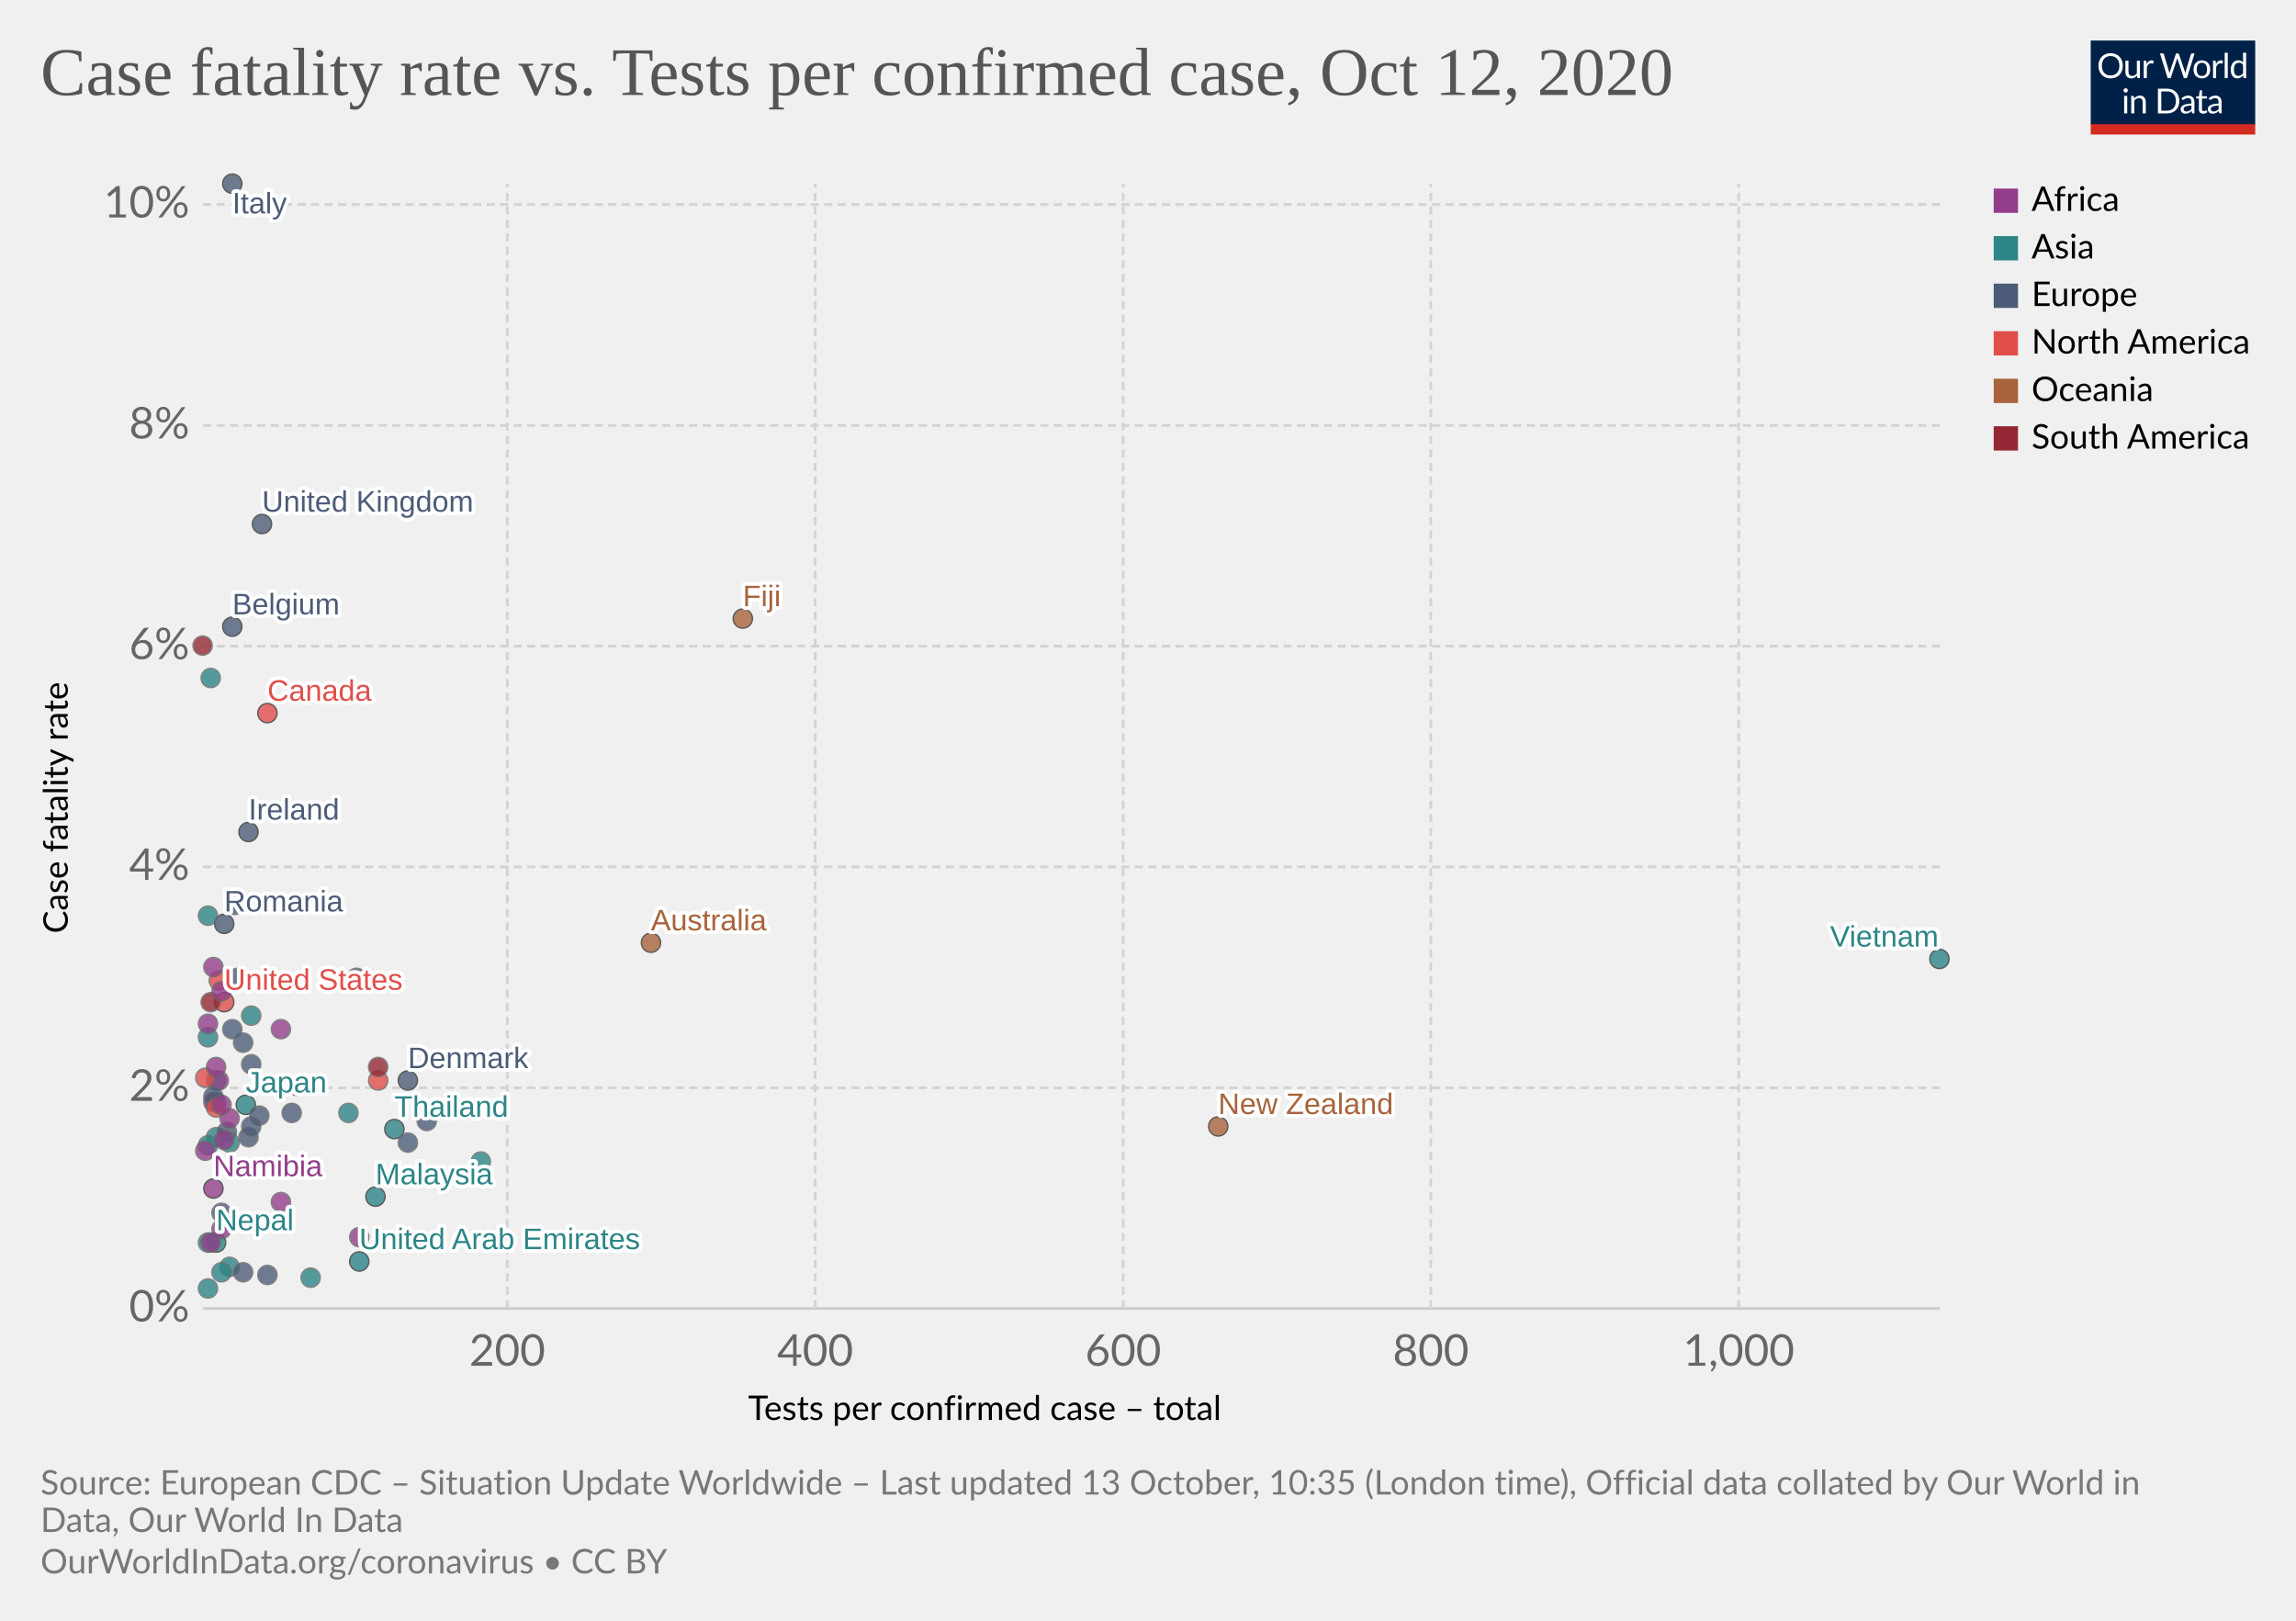
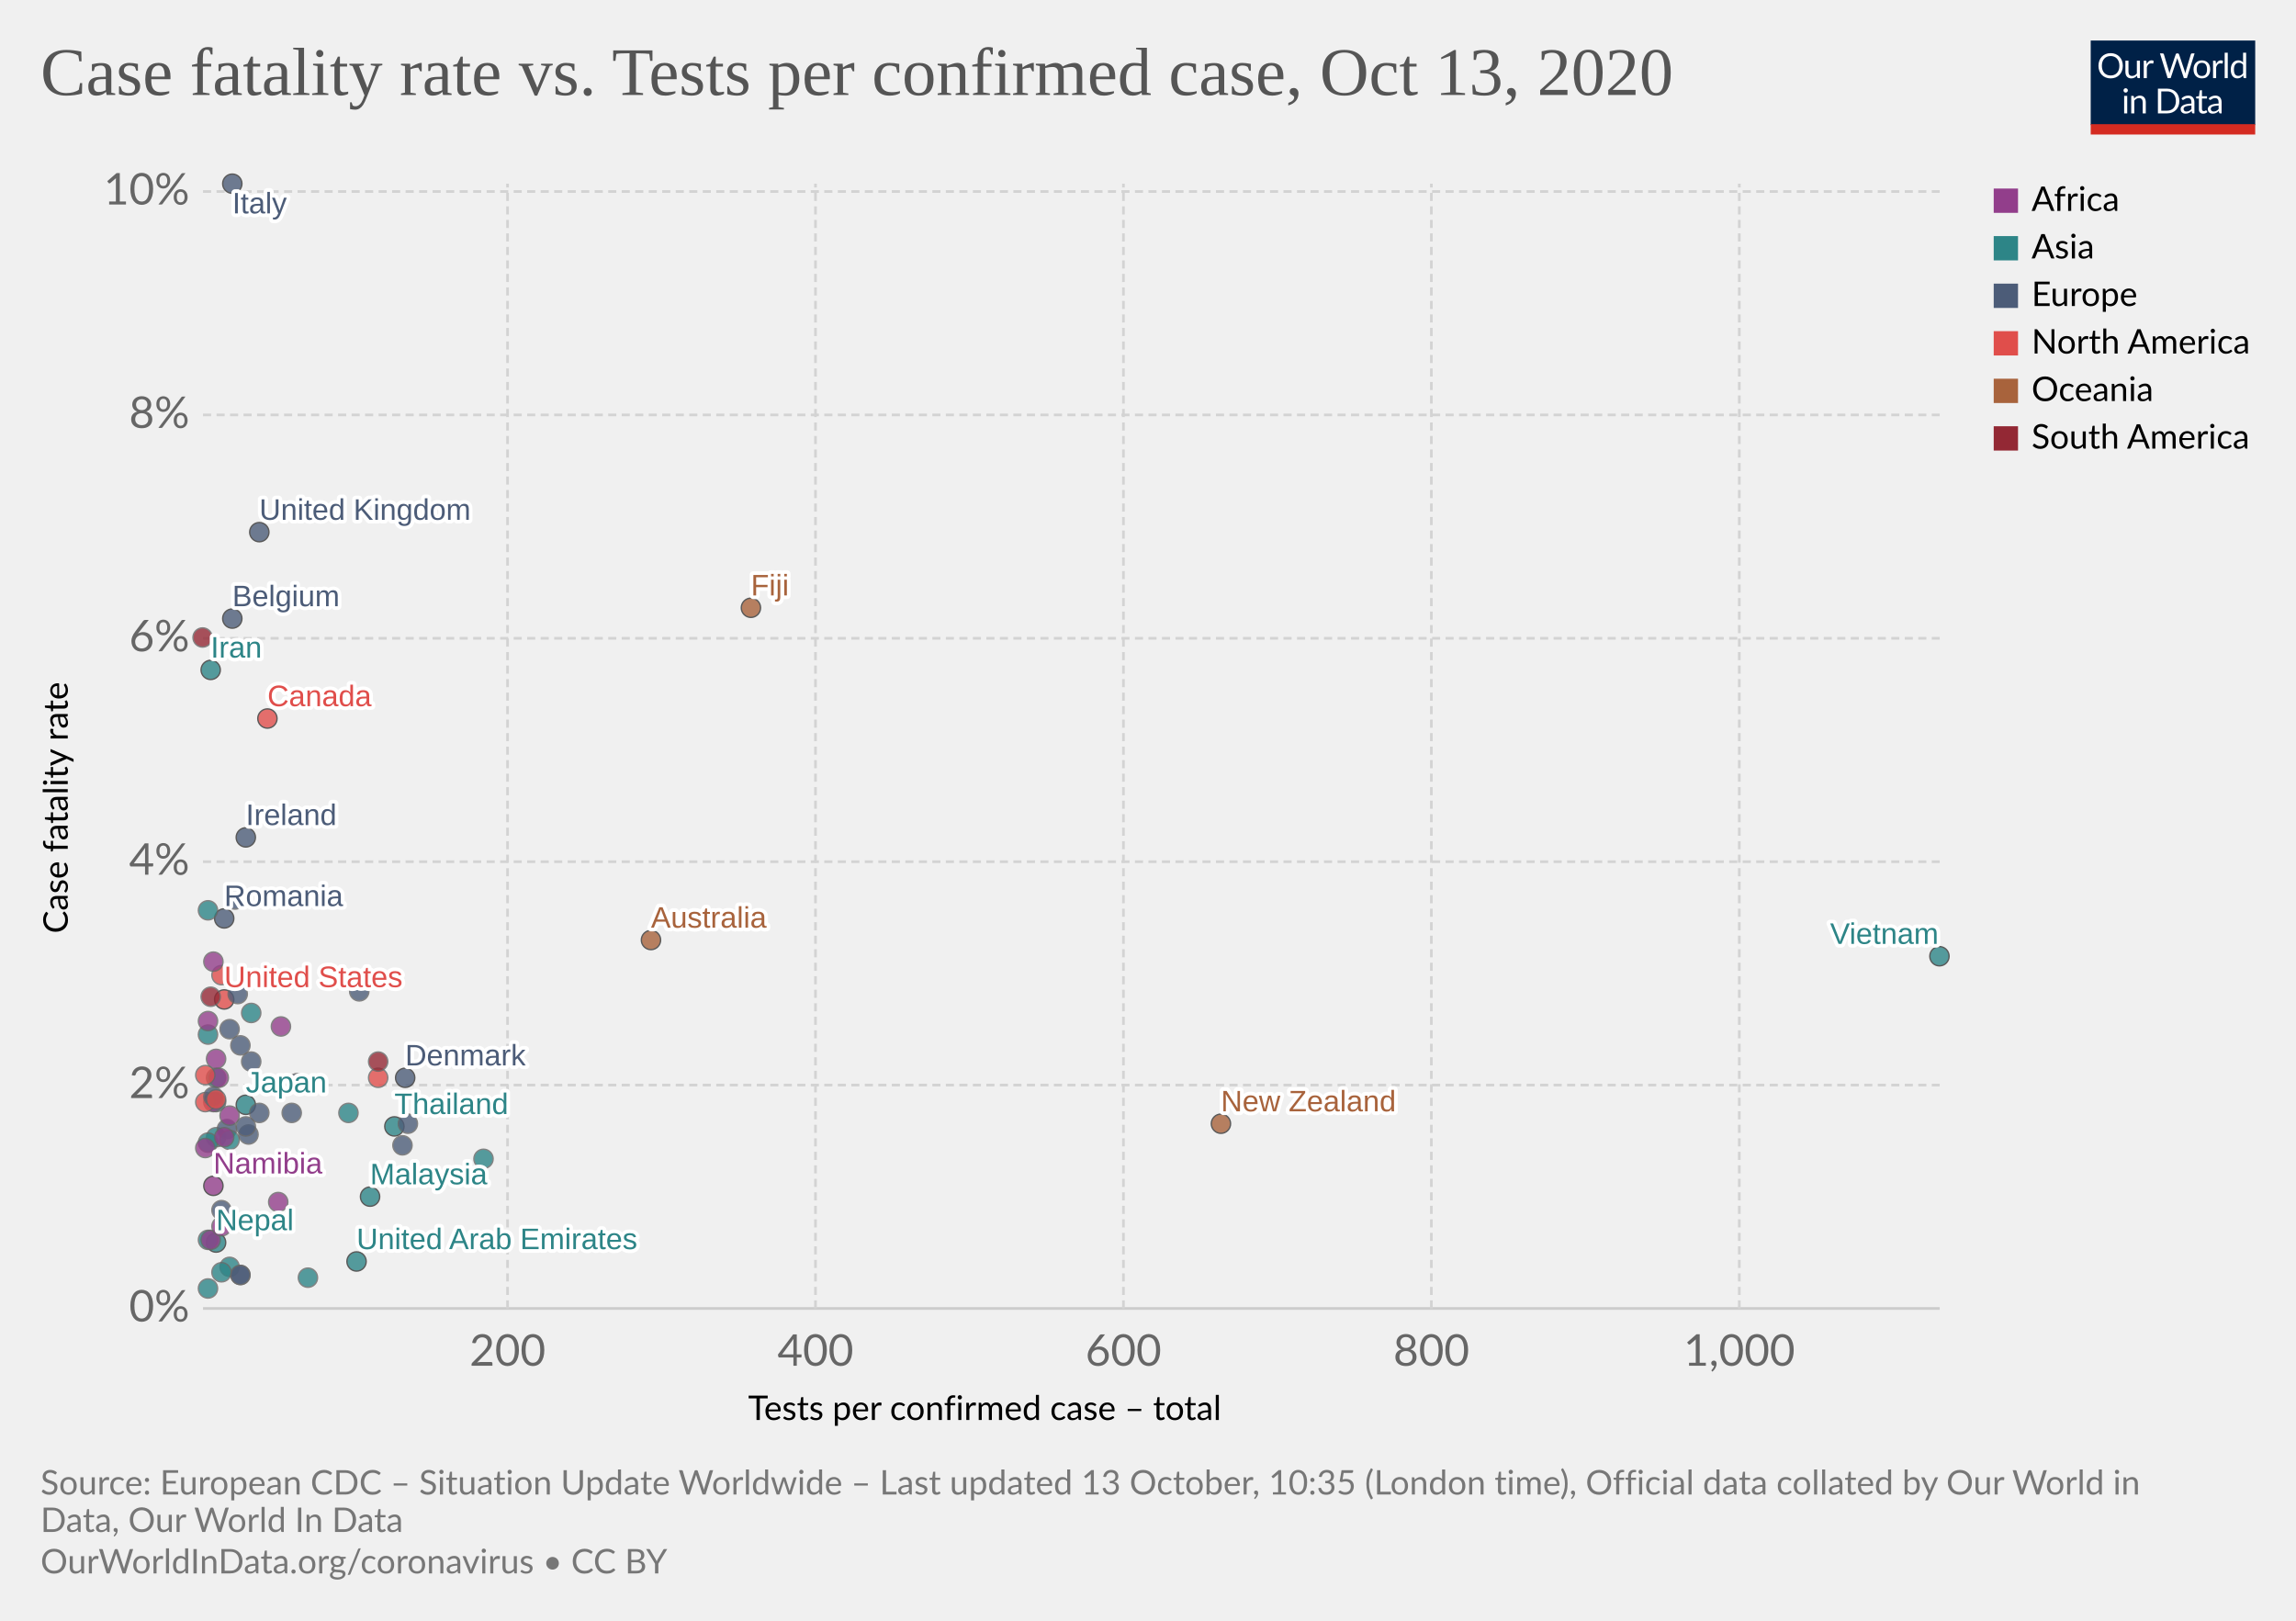
<svg xmlns="http://www.w3.org/2000/svg" version="1.1" style="background-color:#fff;-webkit-font-smoothing:antialiased" width="850" height="600" viewBox="0 0 850 600" font-family="Lato,'Helvetica Neue',Helvetica,Arial,sans-serif" font-size="18" text-rendering="optimizeLegibility">
  <g class="HeaderView">
    <g transform="matrix(.29 0 0 .29 774 15)">
      <svg width="210" height="120" viewBox="0 0 210 120" fill="none">
        <g clip-path="url(#clip0)">
          <path d="M0 0h210v107.89H0V0z" fill="#002147" />
          <path d="M40.98 32.25c0 2.36-.38 4.53-1.12 6.51a14.26 14.26 0 01-8.1 8.4c-1.9.78-4.02 1.17-6.34 1.17a16.6 16.6 0 01-6.33-1.17 14.31 14.31 0 01-8.08-8.4 18.29 18.29 0 01-1.12-6.51c0-2.36.38-4.53 1.12-6.5a14.32 14.32 0 018.07-8.44c1.92-.8 4.03-1.19 6.34-1.19 2.32 0 4.43.4 6.34 1.19 1.92.8 3.56 1.9 4.93 3.34a14.87 14.87 0 013.17 5.1 18.1 18.1 0 011.12 6.5zm-4.38 0c0-1.94-.26-3.68-.8-5.22a10.91 10.91 0 00-2.24-3.89 9.68 9.68 0 00-3.52-2.46 11.95 11.95 0 00-4.62-.86c-1.68 0-3.21.28-4.6.86a9.88 9.88 0 00-3.54 2.46 10.91 10.91 0 00-2.24 3.9c-.53 1.53-.8 3.27-.8 5.2 0 1.94.27 3.68.8 5.22a11.17 11.17 0 002.24 3.9 10.01 10.01 0 003.55 2.44c1.38.56 2.9.83 4.6.83 1.7 0 3.24-.27 4.61-.83a9.8 9.8 0 003.52-2.44 11.17 11.17 0 002.25-3.9c.53-1.54.8-3.28.8-5.21zm26.22-6.54V48H60.5c-.56 0-.9-.27-1.05-.81l-.31-2.4a12.45 12.45 0 01-3.26 2.6c-1.2.64-2.58.96-4.13.96-1.22 0-2.3-.2-3.24-.6a6.52 6.52 0 01-2.33-1.7 7.37 7.37 0 01-1.43-2.67c-.3-1.04-.46-2.2-.46-3.45V25.7h3.91v14.22c0 1.68.38 2.99 1.15 3.91.77.93 1.96 1.39 3.54 1.39 1.16 0 2.24-.27 3.23-.82a10.42 10.42 0 002.8-2.28V25.7h3.91zm8.61 4.47a9.94 9.94 0 012.6-3.56 5.64 5.64 0 013.76-1.3c.47 0 .92.05 1.34.15.44.1.83.27 1.17.49l-.3 2.92c-.09.37-.3.55-.66.55-.2 0-.5-.04-.9-.13a6.21 6.21 0 00-3.24.18c-.54.2-1.03.5-1.47.92-.42.4-.81.9-1.17 1.5-.33.58-.64 1.26-.92 2.02V48H67.7V25.71h2.25c.42 0 .72.08.88.25.16.16.27.44.33.83l.26 3.39zm61.16-13.7L122.75 48h-3.82l-7.99-24.05a21.95 21.95 0 01-.42-1.58 38.36 38.36 0 01-.44 1.58L102.05 48h-3.83L88.4 16.47h3.54c.38 0 .7.1.95.29.26.2.43.43.5.73l6.52 21.9c.1.4.2.83.28 1.28.1.46.2.94.29 1.46l.3-1.46c.12-.47.25-.9.38-1.27l7.41-21.91c.1-.25.26-.48.51-.69.27-.22.58-.33.95-.33h1.23c.38 0 .69.1.92.29.24.2.41.43.53.73l7.4 21.9a28.4 28.4 0 01.68 2.62 29.52 29.52 0 01.52-2.61l6.54-21.91c.07-.27.23-.5.48-.7.27-.21.58-.32.95-.32h3.32zm9.35 8.88c1.63 0 3.1.27 4.4.82a9.43 9.43 0 015.46 5.94c.5 1.4.74 2.98.74 4.73 0 1.76-.25 3.34-.74 4.75a9.43 9.43 0 01-5.46 5.92c-1.3.52-2.77.79-4.4.79-1.64 0-3.12-.27-4.44-.8a9.42 9.42 0 01-3.35-2.3c-.92-1-1.63-2.2-2.13-3.61-.49-1.41-.73-3-.73-4.75s.24-3.33.73-4.73c.5-1.43 1.2-2.64 2.13-3.63a9.4 9.4 0 013.35-2.31c1.32-.55 2.8-.82 4.44-.82zm0 19.89c2.2 0 3.84-.73 4.93-2.2 1.08-1.48 1.63-3.54 1.63-6.18 0-2.66-.55-4.72-1.63-6.2-1.09-1.49-2.73-2.23-4.93-2.23-1.12 0-2.09.2-2.93.57a5.7 5.7 0 00-2.06 1.65 7.5 7.5 0 00-1.24 2.67c-.26 1.04-.4 2.22-.4 3.54 0 2.64.55 4.7 1.64 6.18 1.1 1.47 2.76 2.2 4.99 2.2zm17.97-15.07a9.94 9.94 0 012.6-3.56 5.64 5.64 0 013.76-1.3c.47 0 .91.05 1.34.15.44.1.83.27 1.16.49l-.28 2.92c-.09.37-.31.55-.66.55-.2 0-.5-.04-.9-.13a6.2 6.2 0 00-3.24.18c-.54.2-1.03.5-1.47.92-.43.4-.82.9-1.17 1.5a13.1 13.1 0 00-.92 2.02V48h-3.94V25.71h2.24c.43 0 .72.08.88.25.17.16.28.44.33.83l.27 3.39zm15.04-14.59V48h-3.92V15.6h3.92zm19.55 15.43a6.22 6.22 0 00-2.38-2.05 6.7 6.7 0 00-2.86-.6c-2.07 0-3.66.75-4.77 2.23-1.12 1.48-1.68 3.6-1.68 6.33 0 1.46.13 2.7.38 3.74a7.29 7.29 0 001.1 2.56 4.35 4.35 0 001.78 1.45c.7.3 1.5.46 2.4.46 1.29 0 2.41-.3 3.36-.88a9.6 9.6 0 002.67-2.49V31.02zm3.91-15.43V48h-2.33c-.56 0-.9-.27-1.06-.81l-.35-2.71a12.13 12.13 0 01-3.25 2.77 8.28 8.28 0 01-4.23 1.06 7.31 7.31 0 01-6.14-2.9c-.73-.96-1.3-2.15-1.69-3.57a18.35 18.35 0 01.07-9.48 11.29 11.29 0 011.89-3.7 8.7 8.7 0 017.06-3.34 7.96 7.96 0 016.12 2.62V15.59h3.91zM46.61 70.71V93H42.7V70.71h3.91zm.84-7c0 .39-.08.75-.24 1.09a2.81 2.81 0 01-1.52 1.47 2.67 2.67 0 01-2.16 0 2.9 2.9 0 01-1.45-1.47 2.67 2.67 0 010-2.16c.15-.35.35-.65.6-.9.25-.27.53-.47.85-.62a2.67 2.67 0 012.16 0c.35.15.65.35.9.62.27.25.47.55.62.9.16.34.24.7.24 1.08zm7.97 10.24c.49-.54 1-1.04 1.54-1.48a9.85 9.85 0 013.66-1.84 8.96 8.96 0 015.43.35c.94.4 1.72.97 2.33 1.71a7.36 7.36 0 011.43 2.67c.32 1.04.49 2.19.49 3.45V93h-3.94V78.81c0-1.69-.4-3-1.17-3.92-.76-.93-1.93-1.4-3.5-1.4a6.6 6.6 0 00-3.25.83c-1 .56-1.92 1.31-2.77 2.27V93h-3.94V70.71h2.35c.56 0 .9.28 1.04.82l.3 2.42zm57.7 3.3c0 2.36-.37 4.5-1.11 6.44a14.3 14.3 0 01-3.17 4.98 14.1 14.1 0 01-4.93 3.2c-1.9.76-4.02 1.13-6.33 1.13H85.8V61.47h11.77c2.31 0 4.42.39 6.33 1.15a13.8 13.8 0 018.1 8.18 17.75 17.75 0 011.12 6.45zm-4.37 0c0-1.94-.26-3.67-.8-5.2a10.94 10.94 0 00-2.23-3.87 9.57 9.57 0 00-3.53-2.42 12.23 12.23 0 00-4.61-.83h-7.5v24.62h7.5c1.7 0 3.24-.28 4.61-.84a9.7 9.7 0 003.53-2.4 10.94 10.94 0 002.24-3.87c.53-1.53.8-3.26.8-5.2zm19.8 5.72c-1.8.06-3.34.2-4.62.44-1.26.22-2.3.51-3.1.88-.8.36-1.37.8-1.74 1.3-.35.5-.53 1.05-.53 1.67 0 .58.1 1.1.3 1.52a3 3 0 00.76 1.05c.34.27.73.46 1.17.6.45.11.94.17 1.45.17a7.28 7.28 0 003.5-.81 11.95 11.95 0 002.82-2.2v-4.62zm-12.65-9.11a12.73 12.73 0 013.98-2.66c1.43-.59 3-.88 4.73-.88 1.25 0 2.36.2 3.33.61a6.81 6.81 0 013.94 4.38c.33 1.04.5 2.19.5 3.43V93h-1.74a1.8 1.8 0 01-.88-.18c-.2-.13-.36-.38-.48-.74l-.44-2.12c-.59.55-1.16 1.03-1.72 1.46a9.48 9.48 0 01-3.74 1.7c-.69.15-1.46.23-2.3.23-.87 0-1.69-.12-2.45-.35a5.34 5.34 0 01-3.34-2.93 6.64 6.64 0 01-.49-2.64c0-.88.25-1.72.73-2.53a6.33 6.33 0 012.35-2.17c1.09-.63 2.5-1.15 4.25-1.54 1.75-.41 3.89-.65 6.42-.7v-1.75c0-1.73-.37-3.03-1.12-3.91-.75-.9-1.84-1.34-3.28-1.34-.97 0-1.78.12-2.44.37-.64.23-1.2.5-1.7.81l-1.23.82c-.33.23-.67.35-1 .35-.27 0-.5-.07-.69-.2a2.1 2.1 0 01-.48-.53l-.7-1.25zm27.67 19.5c-1.76 0-3.12-.5-4.07-1.48-.94-.98-1.41-2.4-1.41-4.25V74h-2.68a.9.9 0 01-.6-.2c-.16-.14-.24-.36-.24-.66v-1.56l3.65-.46.9-6.89a.9.9 0 01.29-.52.88.88 0 01.62-.22H142v7.67h6.44V74H142v13.38c0 .94.22 1.63.68 2.09.45.45 1.04.68 1.76.68a3.21 3.21 0 001.85-.53l.55-.35c.16-.12.3-.18.41-.18.2 0 .4.13.55.38l1.15 1.87a7.45 7.45 0 01-2.44 1.5c-.96.35-1.94.52-2.95.52zm19.68-10.4c-1.8.07-3.34.21-4.62.45-1.26.22-2.3.51-3.1.88-.8.36-1.37.8-1.74 1.3-.35.5-.53 1.05-.53 1.67 0 .58.1 1.1.3 1.52.18.42.44.77.76 1.05.34.27.73.46 1.17.6.45.11.94.17 1.45.17a7.3 7.3 0 003.5-.81 12.04 12.04 0 002.82-2.2v-4.62zm-12.65-9.1a12.72 12.72 0 013.99-2.66c1.42-.59 3-.88 4.72-.88 1.25 0 2.36.2 3.33.61a6.81 6.81 0 013.94 4.38c.33 1.04.5 2.19.5 3.43V93h-1.74a1.8 1.8 0 01-.88-.18c-.2-.13-.36-.38-.48-.74l-.44-2.12c-.59.55-1.16 1.03-1.72 1.46a9.48 9.48 0 01-3.74 1.7c-.69.15-1.46.23-2.3.23-.87 0-1.69-.12-2.45-.35a5.33 5.33 0 01-3.34-2.93 6.62 6.62 0 01-.49-2.64c0-.88.25-1.72.73-2.53a6.33 6.33 0 012.35-2.17c1.09-.63 2.5-1.15 4.25-1.54a31.2 31.2 0 016.42-.7v-1.75c0-1.73-.37-3.03-1.12-3.91-.75-.9-1.84-1.34-3.28-1.34-.97 0-1.78.12-2.44.37-.64.23-1.2.5-1.7.81-.46.3-.87.57-1.22.82-.34.23-.68.35-1.02.35-.26 0-.49-.07-.68-.2a1.88 1.88 0 01-.48-.53l-.7-1.25z" fill="#fff" />
          <path fill="#D42B21" d="M0 106.79h210V120H0z" />
        </g>
        <defs>
          <clipPath id="clip0">
            <path fill="#fff" d="M0 0h210v120H0z" />
          </clipPath>
        </defs>
      </svg>
    </g>
    <a href="https://ourworldindata.org/grapher/case-fatality-rate-vs-tests-per-confirmed-case?time=latest" target="_blank" rel="noopener" font-family="&quot;Playfair Display&quot;,Georgia,&quot;Times New Roman&quot;,serif">
      <text font-size="25.2" x="15" y="35.2" fill="#555">
-         <tspan x="15" y="35.16">Case fatality rate vs. Tests per confirmed case, Oct 12, 2020</tspan>
+         <tspan x="15" y="35.16">Case fatality rate vs. Tests per confirmed case, Oct 13, 2020</tspan>
      </text>
    </a>
  </g>
  <g class="ScatterPlot">
    <g class="DualAxisView">
      <g class="HorizontalAxis">
        <text font-size="12.6" x="277" y="525.7">
          <tspan x="276.96" y="525.68">Tests per confirmed case – total</tspan>
        </text>
-         <text x="187.8" y="505.6" fill="#666" text-anchor="middle" font-size="16.2">200</text>
-         <text x="301.8" y="505.6" fill="#666" text-anchor="middle" font-size="16.2">400</text>
-         <text x="415.8" y="505.6" fill="#666" text-anchor="middle" font-size="16.2">600</text>
-         <text x="529.7" y="505.6" fill="#666" text-anchor="middle" font-size="16.2">800</text>
-         <text x="643.7" y="505.6" fill="#666" text-anchor="middle" font-size="16.2">1,000</text>
+         <text x="187.9" y="505.6" fill="#666" text-anchor="middle" font-size="16.2">200</text>
+         <text x="301.9" y="505.6" fill="#666" text-anchor="middle" font-size="16.2">400</text>
+         <text x="415.9" y="505.6" fill="#666" text-anchor="middle" font-size="16.2">600</text>
+         <text x="529.9" y="505.6" fill="#666" text-anchor="middle" font-size="16.2">800</text>
+         <text x="643.9" y="505.6" fill="#666" text-anchor="middle" font-size="16.2">1,000</text>
      </g>
      <g class="VerticalAxis">
        <text font-size="12.6" x="-345.5" y="25.1" transform="rotate(-90)">
          <tspan x="-345.54" y="25.08">Case fatality rate</tspan>
        </text>
        <text x="70.16" y="484.4" fill="#666" dominant-baseline="middle" text-anchor="end" font-size="16.2">0%</text>
-         <text x="70.16" y="402.7" fill="#666" dominant-baseline="middle" text-anchor="end" font-size="16.2">2%</text>
-         <text x="70.16" y="320.9" fill="#666" dominant-baseline="middle" text-anchor="end" font-size="16.2">4%</text>
-         <text x="70.16" y="239.2" fill="#666" dominant-baseline="middle" text-anchor="end" font-size="16.2">6%</text>
-         <text x="70.16" y="157.5" fill="#666" dominant-baseline="middle" text-anchor="end" font-size="16.2">8%</text>
-         <text x="70.16" y="75.7" fill="#666" dominant-baseline="middle" text-anchor="end" font-size="16.2">10%</text>
+         <text x="70.16" y="401.7" fill="#666" dominant-baseline="middle" text-anchor="end" font-size="16.2">2%</text>
+         <text x="70.16" y="319" fill="#666" dominant-baseline="middle" text-anchor="end" font-size="16.2">4%</text>
+         <text x="70.16" y="236.3" fill="#666" dominant-baseline="middle" text-anchor="end" font-size="16.2">6%</text>
+         <text x="70.16" y="153.6" fill="#666" dominant-baseline="middle" text-anchor="end" font-size="16.2">8%</text>
+         <text x="70.16" y="70.9" fill="#666" dominant-baseline="middle" text-anchor="end" font-size="16.2">10%</text>
      </g>
      <g class="AxisGridLines horizontalLines">
        <path stroke="#ccc" d="M75.16 484.4h642.93" />
-         <path stroke="#d3d3d3" stroke-dasharray="3,2" d="M75.16 402.7h642.93M75.16 320.9h642.93M75.16 239.2h642.93M75.16 157.5h642.93M75.16 75.7h642.93" />
+         <path stroke="#d3d3d3" stroke-dasharray="3,2" d="M75.16 401.7h642.93M75.16 319h642.93M75.16 236.3h642.93M75.16 153.6h642.93M75.16 70.9h642.93" />
      </g>
      <g class="AxisGridLines verticalLines" stroke="#d3d3d3" stroke-dasharray="3,2">
-         <path d="M187.8 484.4V68M301.8 484.4V68M415.8 484.4V68M529.7 484.4V68M643.7 484.4V68" />
+         <path d="M187.9 484.4V68M301.9 484.4V68M415.9 484.4V68M529.9 484.4V68M643.9 484.4V68" />
      </g>
    </g>
    <g class="PointsWithLabels clickable" clip-path="url(#a)" font-family="Arial, sans-serif">
      <path fill="rgba(255,255,255,0)" d="M75.16 68h642.93v416.4H75.16z" />
      <defs>
        <clipPath id="a">
          <path d="M65.16 58h662.93v436.4H65.16z" />
        </clipPath>
      </defs>
      <g class="key-Thailand_0">
-         <circle cx="146" cy="418" r="3.57" fill="#2D8587" opacity=".8" stroke="#333" stroke-width=".5" />
+         <circle cx="146" cy="417" r="3.57" fill="#2D8587" opacity=".8" stroke="#333" stroke-width=".5" />
      </g>
      <g class="key-Japan_0">
        <circle cx="91" cy="409" r="3.57" fill="#2D8587" opacity=".8" stroke="#333" stroke-width=".5" />
      </g>
      <g class="key-South-Korea_0">
        <circle cx="129" cy="412" r="3.57" fill="#2D8587" opacity=".8" stroke="#666" stroke-width=".5" />
      </g>
      <g class="key-United-States_0">
-         <circle cx="83" cy="371" r="3.57" fill="#E04E4B" opacity=".8" stroke="#333" stroke-width=".5" />
+         <circle cx="83" cy="370" r="3.57" fill="#E04E4B" opacity=".8" stroke="#333" stroke-width=".5" />
      </g>
      <g class="key-Taiwan_0">
-         <circle cx="178" cy="430" r="3.57" fill="#2D8587" opacity=".8" stroke="#666" stroke-width=".5" />
+         <circle cx="179" cy="429" r="3.57" fill="#2D8587" opacity=".8" stroke="#666" stroke-width=".5" />
      </g>
      <g class="key-Vietnam_0">
-         <circle cx="718" cy="355" r="3.57" fill="#2D8587" opacity=".8" stroke="#333" stroke-width=".5" />
+         <circle cx="718" cy="354" r="3.57" fill="#2D8587" opacity=".8" stroke="#333" stroke-width=".5" />
      </g>
      <g class="key-Nepal_0">
        <circle cx="80" cy="460" r="3.57" fill="#2D8587" opacity=".8" stroke="#333" stroke-width=".5" />
      </g>
      <g class="key-Malaysia_0">
-         <circle cx="139" cy="443" r="3.57" fill="#2D8587" opacity=".8" stroke="#333" stroke-width=".5" />
+         <circle cx="137" cy="443" r="3.57" fill="#2D8587" opacity=".8" stroke="#333" stroke-width=".5" />
      </g>
      <g class="key-Australia_0">
-         <circle cx="241" cy="349" r="3.57" fill="#A8633C" opacity=".8" stroke="#333" stroke-width=".5" />
+         <circle cx="241" cy="348" r="3.57" fill="#A8633C" opacity=".8" stroke="#333" stroke-width=".5" />
      </g>
      <g class="key-Canada_0">
-         <circle cx="99" cy="264" r="3.57" fill="#E04E4B" opacity=".8" stroke="#333" stroke-width=".5" />
+         <circle cx="99" cy="266" r="3.57" fill="#E04E4B" opacity=".8" stroke="#333" stroke-width=".5" />
      </g>
      <g class="key-United-Arab-Emirates_0">
-         <circle cx="133" cy="467" r="3.57" fill="#2D8587" opacity=".8" stroke="#333" stroke-width=".5" />
+         <circle cx="132" cy="467" r="3.57" fill="#2D8587" opacity=".8" stroke="#333" stroke-width=".5" />
      </g>
      <g class="key-Sri-Lanka_0">
-         <circle cx="115" cy="473" r="3.57" fill="#2D8587" opacity=".8" stroke="#666" stroke-width=".5" />
+         <circle cx="114" cy="473" r="3.57" fill="#2D8587" opacity=".8" stroke="#666" stroke-width=".5" />
      </g>
      <g class="key-Philippines_0">
        <circle cx="80" cy="408" r="3.57" fill="#2D8587" opacity=".8" stroke="#666" stroke-width=".5" />
      </g>
      <g class="key-Finland_0">
-         <circle cx="132" cy="362" r="3.57" fill="#4C5C78" opacity=".8" stroke="#666" stroke-width=".5" />
+         <circle cx="133" cy="367" r="3.57" fill="#4C5C78" opacity=".8" stroke="#666" stroke-width=".5" />
      </g>
      <g class="key-India_0">
        <circle cx="80" cy="421" r="3.57" fill="#2D8587" opacity=".8" stroke="#666" stroke-width=".5" />
      </g>
      <g class="key-Italy_0">
        <circle cx="86" cy="68" r="3.57" fill="#4C5C78" opacity=".8" stroke="#333" stroke-width=".5" />
      </g>
      <g class="key-United-Kingdom_0">
-         <circle cx="97" cy="194" r="3.57" fill="#4C5C78" opacity=".8" stroke="#333" stroke-width=".5" />
+         <circle cx="96" cy="197" r="3.57" fill="#4C5C78" opacity=".8" stroke="#333" stroke-width=".5" />
      </g>
      <g class="key-Russia_0">
-         <circle cx="96" cy="413" r="3.57" fill="#4C5C78" opacity=".8" stroke="#666" stroke-width=".5" />
+         <circle cx="96" cy="412" r="3.57" fill="#4C5C78" opacity=".8" stroke="#666" stroke-width=".5" />
      </g>
      <g class="key-Belgium_0">
-         <circle cx="86" cy="232" r="3.57" fill="#4C5C78" opacity=".8" stroke="#333" stroke-width=".5" />
+         <circle cx="86" cy="229" r="3.57" fill="#4C5C78" opacity=".8" stroke="#333" stroke-width=".5" />
      </g>
      <g class="key-Iran_0">
-         <circle cx="78" cy="251" r="3.57" fill="#2D8587" opacity=".8" stroke="#666" stroke-width=".5" />
+         <circle cx="78" cy="248" r="3.57" fill="#2D8587" opacity=".8" stroke="#333" stroke-width=".5" />
      </g>
      <g class="key-Bahrain_0">
        <circle cx="85" cy="469" r="3.57" fill="#2D8587" opacity=".8" stroke="#666" stroke-width=".5" />
      </g>
      <g class="key-Kuwait_0">
-         <circle cx="77" cy="460" r="3.57" fill="#2D8587" opacity=".8" stroke="#666" stroke-width=".5" />
+         <circle cx="77" cy="459" r="3.57" fill="#2D8587" opacity=".8" stroke="#666" stroke-width=".5" />
      </g>
      <g class="key-Iraq_0">
-         <circle cx="77" cy="384" r="3.57" fill="#2D8587" opacity=".8" stroke="#666" stroke-width=".5" />
+         <circle cx="77" cy="383" r="3.57" fill="#2D8587" opacity=".8" stroke="#666" stroke-width=".5" />
      </g>
      <g class="key-Switzerland_0">
-         <circle cx="88" cy="362" r="3.57" fill="#4C5C78" opacity=".8" stroke="#666" stroke-width=".5" />
+         <circle cx="88" cy="368" r="3.57" fill="#4C5C78" opacity=".8" stroke="#666" stroke-width=".5" />
      </g>
      <g class="key-Austria_0">
-         <circle cx="92" cy="421" r="3.57" fill="#4C5C78" opacity=".8" stroke="#666" stroke-width=".5" />
+         <circle cx="92" cy="420" r="3.57" fill="#4C5C78" opacity=".8" stroke="#666" stroke-width=".5" />
      </g>
      <g class="key-Croatia_0">
-         <circle cx="84" cy="419" r="3.57" fill="#4C5C78" opacity=".8" stroke="#666" stroke-width=".5" />
+         <circle cx="84" cy="418" r="3.57" fill="#4C5C78" opacity=".8" stroke="#666" stroke-width=".5" />
      </g>
      <g class="key-Romania_0">
-         <circle cx="83" cy="342" r="3.57" fill="#4C5C78" opacity=".8" stroke="#333" stroke-width=".5" />
+         <circle cx="83" cy="340" r="3.57" fill="#4C5C78" opacity=".8" stroke="#333" stroke-width=".5" />
      </g>
      <g class="key-Pakistan_0">
-         <circle cx="80" cy="400" r="3.57" fill="#2D8587" opacity=".8" stroke="#666" stroke-width=".5" />
+         <circle cx="80" cy="399" r="3.57" fill="#2D8587" opacity=".8" stroke="#666" stroke-width=".5" />
      </g>
      <g class="key-Greece_0">
-         <circle cx="110" cy="402" r="3.57" fill="#4C5C78" opacity=".8" stroke="#666" stroke-width=".5" />
+         <circle cx="110" cy="401" r="3.57" fill="#4C5C78" opacity=".8" stroke="#666" stroke-width=".5" />
      </g>
      <g class="key-Denmark_0">
-         <circle cx="151" cy="400" r="3.57" fill="#4C5C78" opacity=".8" stroke="#333" stroke-width=".5" />
+         <circle cx="150" cy="399" r="3.57" fill="#4C5C78" opacity=".8" stroke="#333" stroke-width=".5" />
      </g>
      <g class="key-Lithuania_0">
-         <circle cx="158" cy="415" r="3.57" fill="#4C5C78" opacity=".8" stroke="#666" stroke-width=".5" />
+         <circle cx="151" cy="416" r="3.57" fill="#4C5C78" opacity=".8" stroke="#666" stroke-width=".5" />
      </g>
      <g class="key-Nigeria_0">
        <circle cx="79" cy="408" r="3.57" fill="#923E8B" opacity=".8" stroke="#666" stroke-width=".5" />
      </g>
      <g class="key-New-Zealand_0">
-         <circle cx="451" cy="417" r="3.57" fill="#A8633C" opacity=".8" stroke="#333" stroke-width=".5" />
+         <circle cx="452" cy="416" r="3.57" fill="#A8633C" opacity=".8" stroke="#333" stroke-width=".5" />
      </g>
      <g class="key-Estonia_0">
        <circle cx="108" cy="412" r="3.57" fill="#4C5C78" opacity=".8" stroke="#666" stroke-width=".5" />
      </g>
      <g class="key-Iceland_0">
-         <circle cx="99" cy="472" r="3.57" fill="#4C5C78" opacity=".8" stroke="#666" stroke-width=".5" />
+         <circle cx="89" cy="472" r="3.57" fill="#4C5C78" opacity=".8" stroke="#666" stroke-width=".5" />
      </g>
      <g class="key-Qatar_0">
        <circle cx="77" cy="477" r="3.57" fill="#2D8587" opacity=".8" stroke="#666" stroke-width=".5" />
      </g>
      <g class="key-Ireland_0">
-         <circle cx="92" cy="308" r="3.57" fill="#4C5C78" opacity=".8" stroke="#333" stroke-width=".5" />
+         <circle cx="91" cy="310" r="3.57" fill="#4C5C78" opacity=".8" stroke="#333" stroke-width=".5" />
+       </g>
+       <g class="key-Dominican-Republic_0">
+         <circle cx="76" cy="408" r="3.57" fill="#E04E4B" opacity=".8" stroke="#666" stroke-width=".5" />
      </g>
      <g class="key-Czech-Republic_0">
-         <circle cx="82" cy="449" r="3.57" fill="#4C5C78" opacity=".8" stroke="#666" stroke-width=".5" />
+         <circle cx="82" cy="448" r="3.57" fill="#4C5C78" opacity=".8" stroke="#666" stroke-width=".5" />
      </g>
      <g class="key-Indonesia_0">
-         <circle cx="77" cy="339" r="3.57" fill="#2D8587" opacity=".8" stroke="#666" stroke-width=".5" />
+         <circle cx="77" cy="337" r="3.57" fill="#2D8587" opacity=".8" stroke="#666" stroke-width=".5" />
      </g>
      <g class="key-Latvia_0">
-         <circle cx="151" cy="423" r="3.57" fill="#4C5C78" opacity=".8" stroke="#666" stroke-width=".5" />
+         <circle cx="149" cy="424" r="3.57" fill="#4C5C78" opacity=".8" stroke="#666" stroke-width=".5" />
      </g>
      <g class="key-Senegal_0">
-         <circle cx="81" cy="400" r="3.57" fill="#923E8B" opacity=".8" stroke="#666" stroke-width=".5" />
+         <circle cx="81" cy="399" r="3.57" fill="#923E8B" opacity=".8" stroke="#666" stroke-width=".5" />
      </g>
      <g class="key-Saudi-Arabia_0">
-         <circle cx="85" cy="423" r="3.57" fill="#2D8587" opacity=".8" stroke="#666" stroke-width=".5" />
+         <circle cx="85" cy="422" r="3.57" fill="#2D8587" opacity=".8" stroke="#666" stroke-width=".5" />
      </g>
      <g class="key-Morocco_0">
-         <circle cx="85" cy="414" r="3.57" fill="#923E8B" opacity=".8" stroke="#666" stroke-width=".5" />
+         <circle cx="85" cy="413" r="3.57" fill="#923E8B" opacity=".8" stroke="#666" stroke-width=".5" />
      </g>
      <g class="key-Poland_0">
-         <circle cx="90" cy="386" r="3.57" fill="#4C5C78" opacity=".8" stroke="#666" stroke-width=".5" />
+         <circle cx="89" cy="387" r="3.57" fill="#4C5C78" opacity=".8" stroke="#666" stroke-width=".5" />
      </g>
      <g class="key-Ukraine_0">
        <circle cx="79" cy="406" r="3.57" fill="#4C5C78" opacity=".8" stroke="#666" stroke-width=".5" />
      </g>
      <g class="key-Chile_0">
-         <circle cx="78" cy="371" r="3.57" fill="#932834" opacity=".8" stroke="#666" stroke-width=".5" />
+         <circle cx="78" cy="369" r="3.57" fill="#932834" opacity=".8" stroke="#666" stroke-width=".5" />
      </g>
      <g class="key-Slovenia_0">
-         <circle cx="93" cy="417" r="3.57" fill="#4C5C78" opacity=".8" stroke="#666" stroke-width=".5" />
+         <circle cx="91" cy="417" r="3.57" fill="#4C5C78" opacity=".8" stroke="#666" stroke-width=".5" />
      </g>
      <g class="key-Hungary_0">
-         <circle cx="86" cy="381" r="3.57" fill="#4C5C78" opacity=".8" stroke="#666" stroke-width=".5" />
+         <circle cx="85" cy="381" r="3.57" fill="#4C5C78" opacity=".8" stroke="#666" stroke-width=".5" />
      </g>
      <g class="key-South-Africa_0">
-         <circle cx="77" cy="379" r="3.57" fill="#923E8B" opacity=".8" stroke="#666" stroke-width=".5" />
+         <circle cx="77" cy="378" r="3.57" fill="#923E8B" opacity=".8" stroke="#666" stroke-width=".5" />
      </g>
      <g class="key-Slovakia_0">
-         <circle cx="90" cy="471" r="3.57" fill="#4C5C78" opacity=".8" stroke="#666" stroke-width=".5" />
+         <circle cx="89" cy="472" r="3.57" fill="#4C5C78" opacity=".8" stroke="#666" stroke-width=".5" />
      </g>
      <g class="key-Serbia_0">
-         <circle cx="93" cy="394" r="3.57" fill="#4C5C78" opacity=".8" stroke="#666" stroke-width=".5" />
+         <circle cx="93" cy="393" r="3.57" fill="#4C5C78" opacity=".8" stroke="#666" stroke-width=".5" />
      </g>
      <g class="key-Togo_0">
-         <circle cx="104" cy="381" r="3.57" fill="#923E8B" opacity=".8" stroke="#666" stroke-width=".5" />
+         <circle cx="104" cy="380" r="3.57" fill="#923E8B" opacity=".8" stroke="#666" stroke-width=".5" />
      </g>
      <g class="key-Maldives_0">
        <circle cx="82" cy="471" r="3.57" fill="#2D8587" opacity=".8" stroke="#666" stroke-width=".5" />
      </g>
      <g class="key-Bulgaria_0">
-         <circle cx="87" cy="335" r="3.57" fill="#4C5C78" opacity=".8" stroke="#666" stroke-width=".5" />
+         <circle cx="87" cy="333" r="3.57" fill="#4C5C78" opacity=".8" stroke="#666" stroke-width=".5" />
      </g>
      <g class="key-Bangladesh_0">
-         <circle cx="77" cy="424" r="3.57" fill="#2D8587" opacity=".8" stroke="#666" stroke-width=".5" />
+         <circle cx="77" cy="423" r="3.57" fill="#2D8587" opacity=".8" stroke="#666" stroke-width=".5" />
      </g>
      <g class="key-Panama_0">
-         <circle cx="76" cy="399" r="3.57" fill="#E04E4B" opacity=".8" stroke="#666" stroke-width=".5" />
+         <circle cx="76" cy="398" r="3.57" fill="#E04E4B" opacity=".8" stroke="#666" stroke-width=".5" />
      </g>
      <g class="key-Bolivia_0">
-         <circle cx="75" cy="239" r="3.57" fill="#932834" opacity=".8" stroke="#666" stroke-width=".5" />
+         <circle cx="75" cy="236" r="3.57" fill="#932834" opacity=".8" stroke="#666" stroke-width=".5" />
      </g>
      <g class="key-Turkey_0">
-         <circle cx="93" cy="376" r="3.57" fill="#2D8587" opacity=".8" stroke="#666" stroke-width=".5" />
+         <circle cx="93" cy="375" r="3.57" fill="#2D8587" opacity=".8" stroke="#666" stroke-width=".5" />
      </g>
      <g class="key-Cuba_0">
-         <circle cx="140" cy="400" r="3.57" fill="#E04E4B" opacity=".8" stroke="#666" stroke-width=".5" />
+         <circle cx="140" cy="399" r="3.57" fill="#E04E4B" opacity=".8" stroke="#666" stroke-width=".5" />
      </g>
      <g class="key-Jamaica_0">
-         <circle cx="80" cy="410" r="3.57" fill="#E04E4B" opacity=".8" stroke="#666" stroke-width=".5" />
+         <circle cx="80" cy="407" r="3.57" fill="#E04E4B" opacity=".8" stroke="#666" stroke-width=".5" />
      </g>
      <g class="key-Cote-d__0027Ivoire_0">
-         <circle cx="78" cy="460" r="3.57" fill="#923E8B" opacity=".8" stroke="#666" stroke-width=".5" />
+         <circle cx="78" cy="459" r="3.57" fill="#923E8B" opacity=".8" stroke="#666" stroke-width=".5" />
      </g>
      <g class="key-Ethiopia_0">
-         <circle cx="83" cy="422" r="3.57" fill="#923E8B" opacity=".8" stroke="#666" stroke-width=".5" />
-       </g>
-       <g class="key-Kenya_0">
-         <circle cx="82" cy="409" r="3.57" fill="#923E8B" opacity=".8" stroke="#666" stroke-width=".5" />
+         <circle cx="83" cy="421" r="3.57" fill="#923E8B" opacity=".8" stroke="#666" stroke-width=".5" />
      </g>
      <g class="key-Uruguay_0">
-         <circle cx="140" cy="395" r="3.57" fill="#932834" opacity=".8" stroke="#666" stroke-width=".5" />
-       </g>
-       <g class="key-Rwanda_0">
-         <circle cx="133" cy="458" r="3.57" fill="#923E8B" opacity=".8" stroke="#666" stroke-width=".5" />
+         <circle cx="140" cy="393" r="3.57" fill="#932834" opacity=".8" stroke="#666" stroke-width=".5" />
      </g>
      <g class="key-Namibia_0">
-         <circle cx="79" cy="440" r="3.57" fill="#923E8B" opacity=".8" stroke="#333" stroke-width=".5" />
+         <circle cx="79" cy="439" r="3.57" fill="#923E8B" opacity=".8" stroke="#333" stroke-width=".5" />
      </g>
      <g class="key-Zambia_0">
-         <circle cx="80" cy="395" r="3.57" fill="#923E8B" opacity=".8" stroke="#666" stroke-width=".5" />
+         <circle cx="80" cy="392" r="3.57" fill="#923E8B" opacity=".8" stroke="#666" stroke-width=".5" />
      </g>
      <g class="key-El-Salvador_0">
-         <circle cx="81" cy="363" r="3.57" fill="#E04E4B" opacity=".8" stroke="#666" stroke-width=".5" />
+         <circle cx="82" cy="361" r="3.57" fill="#E04E4B" opacity=".8" stroke="#666" stroke-width=".5" />
      </g>
      <g class="key-Fiji_0">
-         <circle cx="275" cy="229" r="3.57" fill="#A8633C" opacity=".8" stroke="#333" stroke-width=".5" />
-       </g>
-       <g class="key-Zimbabwe_0">
-         <circle cx="82" cy="367" r="3.57" fill="#923E8B" opacity=".8" stroke="#666" stroke-width=".5" />
+         <circle cx="278" cy="225" r="3.57" fill="#A8633C" opacity=".8" stroke="#333" stroke-width=".5" />
      </g>
      <g class="key-Madagascar_0">
-         <circle cx="76" cy="426" r="3.57" fill="#923E8B" opacity=".8" stroke="#666" stroke-width=".5" />
+         <circle cx="76" cy="425" r="3.57" fill="#923E8B" opacity=".8" stroke="#666" stroke-width=".5" />
      </g>
      <g class="key-Uganda_0">
-         <circle cx="104" cy="445" r="3.57" fill="#923E8B" opacity=".8" stroke="#666" stroke-width=".5" />
+         <circle cx="103" cy="445" r="3.57" fill="#923E8B" opacity=".8" stroke="#666" stroke-width=".5" />
      </g>
      <g class="key-Mozambique_0">
-         <circle cx="82" cy="455" r="3.57" fill="#923E8B" opacity=".8" stroke="#666" stroke-width=".5" />
+         <circle cx="82" cy="454" r="3.57" fill="#923E8B" opacity=".8" stroke="#666" stroke-width=".5" />
      </g>
      <g class="key-Malawi_0">
-         <circle cx="79" cy="358" r="3.57" fill="#923E8B" opacity=".8" stroke="#666" stroke-width=".5" />
+         <circle cx="79" cy="356" r="3.57" fill="#923E8B" opacity=".8" stroke="#666" stroke-width=".5" />
      </g>
      <g class="backgroundLabels" fill="#333" font-size="11" font-weight="400">
-         <text x="146" y="413.43" fill="#fff" stroke="#fff" stroke-linecap="round" stroke-linejoin="round" stroke-width=".25em">Thailand</text>
-         <text x="146" y="413.43" fill="#2D8587">Thailand</text>
+         <text x="146" y="412.43" fill="#fff" stroke="#fff" stroke-linecap="round" stroke-linejoin="round" stroke-width=".25em">Thailand</text>
+         <text x="146" y="412.43" fill="#2D8587">Thailand</text>
        <text x="91" y="404.43" fill="#fff" stroke="#fff" stroke-linecap="round" stroke-linejoin="round" stroke-width=".25em">Japan</text>
        <text x="91" y="404.43" fill="#2D8587">Japan</text>
-         <text x="83" y="366.43" fill="#fff" stroke="#fff" stroke-linecap="round" stroke-linejoin="round" stroke-width=".25em">United States</text>
-         <text x="83" y="366.43" fill="#E04E4B">United States</text>
-         <text x="677.52" y="350.43" fill="#fff" stroke="#fff" stroke-linecap="round" stroke-linejoin="round" stroke-width=".25em">Vietnam</text>
-         <text x="677.52" y="350.43" fill="#2D8587">Vietnam</text>
+         <text x="83" y="365.43" fill="#fff" stroke="#fff" stroke-linecap="round" stroke-linejoin="round" stroke-width=".25em">United States</text>
+         <text x="83" y="365.43" fill="#E04E4B">United States</text>
+         <text x="677.52" y="349.43" fill="#fff" stroke="#fff" stroke-linecap="round" stroke-linejoin="round" stroke-width=".25em">Vietnam</text>
+         <text x="677.52" y="349.43" fill="#2D8587">Vietnam</text>
        <text x="80" y="455.43" fill="#fff" stroke="#fff" stroke-linecap="round" stroke-linejoin="round" stroke-width=".25em">Nepal</text>
        <text x="80" y="455.43" fill="#2D8587">Nepal</text>
-         <text x="139" y="438.43" fill="#fff" stroke="#fff" stroke-linecap="round" stroke-linejoin="round" stroke-width=".25em">Malaysia</text>
-         <text x="139" y="438.43" fill="#2D8587">Malaysia</text>
-         <text x="241" y="344.43" fill="#fff" stroke="#fff" stroke-linecap="round" stroke-linejoin="round" stroke-width=".25em">Australia</text>
-         <text x="241" y="344.43" fill="#A8633C">Australia</text>
-         <text x="99" y="259.43" fill="#fff" stroke="#fff" stroke-linecap="round" stroke-linejoin="round" stroke-width=".25em">Canada</text>
-         <text x="99" y="259.43" fill="#E04E4B">Canada</text>
-         <text x="133" y="462.43" fill="#fff" stroke="#fff" stroke-linecap="round" stroke-linejoin="round" stroke-width=".25em">United Arab Emirates</text>
-         <text x="133" y="462.43" fill="#2D8587">United Arab Emirates</text>
+         <text x="137" y="438.43" fill="#fff" stroke="#fff" stroke-linecap="round" stroke-linejoin="round" stroke-width=".25em">Malaysia</text>
+         <text x="137" y="438.43" fill="#2D8587">Malaysia</text>
+         <text x="241" y="343.43" fill="#fff" stroke="#fff" stroke-linecap="round" stroke-linejoin="round" stroke-width=".25em">Australia</text>
+         <text x="241" y="343.43" fill="#A8633C">Australia</text>
+         <text x="99" y="261.43" fill="#fff" stroke="#fff" stroke-linecap="round" stroke-linejoin="round" stroke-width=".25em">Canada</text>
+         <text x="99" y="261.43" fill="#E04E4B">Canada</text>
+         <text x="132" y="462.43" fill="#fff" stroke="#fff" stroke-linecap="round" stroke-linejoin="round" stroke-width=".25em">United Arab Emirates</text>
+         <text x="132" y="462.43" fill="#2D8587">United Arab Emirates</text>
        <text x="86" y="79" fill="#fff" stroke="#fff" stroke-linecap="round" stroke-linejoin="round" stroke-width=".25em">Italy</text>
        <text x="86" y="79" fill="#4C5C78">Italy</text>
-         <text x="97" y="189.43" fill="#fff" stroke="#fff" stroke-linecap="round" stroke-linejoin="round" stroke-width=".25em">United Kingdom</text>
-         <text x="97" y="189.43" fill="#4C5C78">United Kingdom</text>
-         <text x="86" y="227.43" fill="#fff" stroke="#fff" stroke-linecap="round" stroke-linejoin="round" stroke-width=".25em">Belgium</text>
-         <text x="86" y="227.43" fill="#4C5C78">Belgium</text>
-         <text x="83" y="337.43" fill="#fff" stroke="#fff" stroke-linecap="round" stroke-linejoin="round" stroke-width=".25em">Romania</text>
-         <text x="83" y="337.43" fill="#4C5C78">Romania</text>
-         <text x="151" y="395.43" fill="#fff" stroke="#fff" stroke-linecap="round" stroke-linejoin="round" stroke-width=".25em">Denmark</text>
-         <text x="151" y="395.43" fill="#4C5C78">Denmark</text>
-         <text x="451" y="412.43" fill="#fff" stroke="#fff" stroke-linecap="round" stroke-linejoin="round" stroke-width=".25em">New Zealand</text>
-         <text x="451" y="412.43" fill="#A8633C">New Zealand</text>
-         <text x="92" y="303.43" fill="#fff" stroke="#fff" stroke-linecap="round" stroke-linejoin="round" stroke-width=".25em">Ireland</text>
-         <text x="92" y="303.43" fill="#4C5C78">Ireland</text>
-         <text x="79" y="435.43" fill="#fff" stroke="#fff" stroke-linecap="round" stroke-linejoin="round" stroke-width=".25em">Namibia</text>
-         <text x="79" y="435.43" fill="#923E8B">Namibia</text>
-         <text x="275" y="224.43" fill="#fff" stroke="#fff" stroke-linecap="round" stroke-linejoin="round" stroke-width=".25em">Fiji</text>
-         <text x="275" y="224.43" fill="#A8633C">Fiji</text>
+         <text x="96" y="192.43" fill="#fff" stroke="#fff" stroke-linecap="round" stroke-linejoin="round" stroke-width=".25em">United Kingdom</text>
+         <text x="96" y="192.43" fill="#4C5C78">United Kingdom</text>
+         <text x="86" y="224.43" fill="#fff" stroke="#fff" stroke-linecap="round" stroke-linejoin="round" stroke-width=".25em">Belgium</text>
+         <text x="86" y="224.43" fill="#4C5C78">Belgium</text>
+         <text x="78" y="243.43" fill="#fff" stroke="#fff" stroke-linecap="round" stroke-linejoin="round" stroke-width=".25em">Iran</text>
+         <text x="78" y="243.43" fill="#2D8587">Iran</text>
+         <text x="83" y="335.43" fill="#fff" stroke="#fff" stroke-linecap="round" stroke-linejoin="round" stroke-width=".25em">Romania</text>
+         <text x="83" y="335.43" fill="#4C5C78">Romania</text>
+         <text x="150" y="394.43" fill="#fff" stroke="#fff" stroke-linecap="round" stroke-linejoin="round" stroke-width=".25em">Denmark</text>
+         <text x="150" y="394.43" fill="#4C5C78">Denmark</text>
+         <text x="452" y="411.43" fill="#fff" stroke="#fff" stroke-linecap="round" stroke-linejoin="round" stroke-width=".25em">New Zealand</text>
+         <text x="452" y="411.43" fill="#A8633C">New Zealand</text>
+         <text x="91" y="305.43" fill="#fff" stroke="#fff" stroke-linecap="round" stroke-linejoin="round" stroke-width=".25em">Ireland</text>
+         <text x="91" y="305.43" fill="#4C5C78">Ireland</text>
+         <text x="79" y="434.43" fill="#fff" stroke="#fff" stroke-linecap="round" stroke-linejoin="round" stroke-width=".25em">Namibia</text>
+         <text x="79" y="434.43" fill="#923E8B">Namibia</text>
+         <text x="278" y="220.43" fill="#fff" stroke="#fff" stroke-linecap="round" stroke-linejoin="round" stroke-width=".25em">Fiji</text>
+         <text x="278" y="220.43" fill="#A8633C">Fiji</text>
      </g>
    </g>
    <g class="ScatterColorLegend clickable" cursor="pointer">
      <g class="legendMark">
        <path fill="#923E8B" d="M738.09 69.8h9v9h-9z" />
        <text font-size="12.6" x="752.1" y="78.1">
          <tspan x="752.09" y="78.08">Africa</tspan>
        </text>
      </g>
      <g class="legendMark">
        <path fill="#2D8587" d="M738.09 87.4h9v9h-9z" />
        <text font-size="12.6" x="752.1" y="95.7">
          <tspan x="752.09" y="95.68">Asia</tspan>
        </text>
      </g>
      <g class="legendMark">
        <path fill="#4C5C78" d="M738.09 105h9v9h-9z" />
        <text font-size="12.6" x="752.1" y="113.3">
          <tspan x="752.09" y="113.28">Europe</tspan>
        </text>
      </g>
      <g class="legendMark">
        <path fill="#E04E4B" d="M738.09 122.6h9v9h-9z" />
        <text font-size="12.6" x="752.1" y="130.9">
          <tspan x="752.09" y="130.88">North America</tspan>
        </text>
      </g>
      <g class="legendMark">
        <path fill="#A8633C" d="M738.09 140.2h9v9h-9z" />
        <text font-size="12.6" x="752.1" y="148.5">
          <tspan x="752.09" y="148.48">Oceania</tspan>
        </text>
      </g>
      <g class="legendMark">
        <path fill="#932834" d="M738.09 157.8h9v9h-9z" />
        <text font-size="12.6" x="752.1" y="166.1">
          <tspan x="752.09" y="166.08">South America</tspan>
        </text>
      </g>
    </g>
  </g>
  <g class="SourcesFooter" fill="#777">
    <g class="clickable" fill="#777">
      <text font-size="12.6" x="15" y="553.3">
        <tspan x="15" y="553.28">Source: European CDC – Situation Update Worldwide – Last updated 13 October, 10:35 (London time), Official data collated by Our World in</tspan>
        <tspan x="15" y="567.14">Data, Our World In Data</tspan>
      </text>
    </g>
    <text font-size="12.6" x="15" y="582.5">
      <tspan x="15" y="582.48">
        <a target="_blank" href="https://ourworldindata.org/coronavirus" fill="#777">OurWorldInData.org/coronavirus</a> • <a class="cclogo" href="http://creativecommons.org/licenses/by/4.0/deed.en_US" target="_blank" fill="#777">CC BY</a>
      </tspan>
    </text>
  </g>
</svg>
